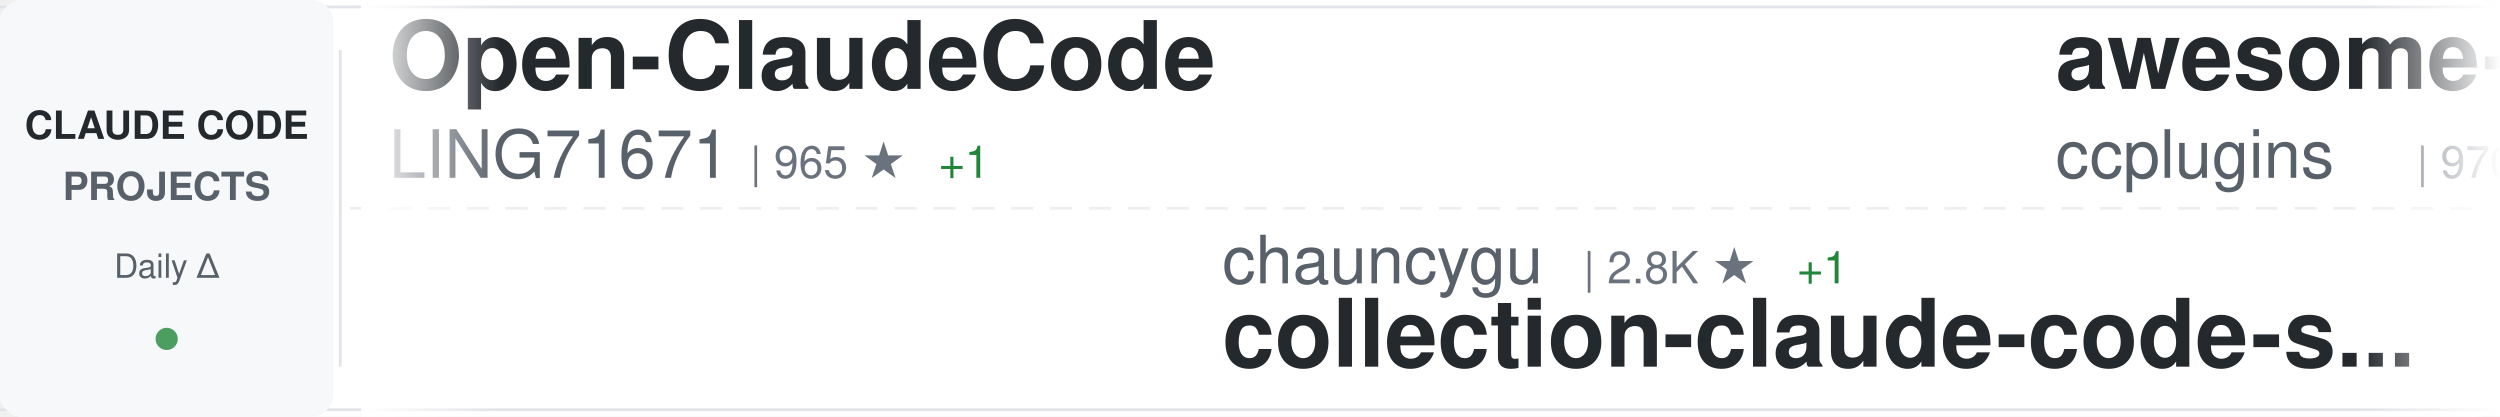
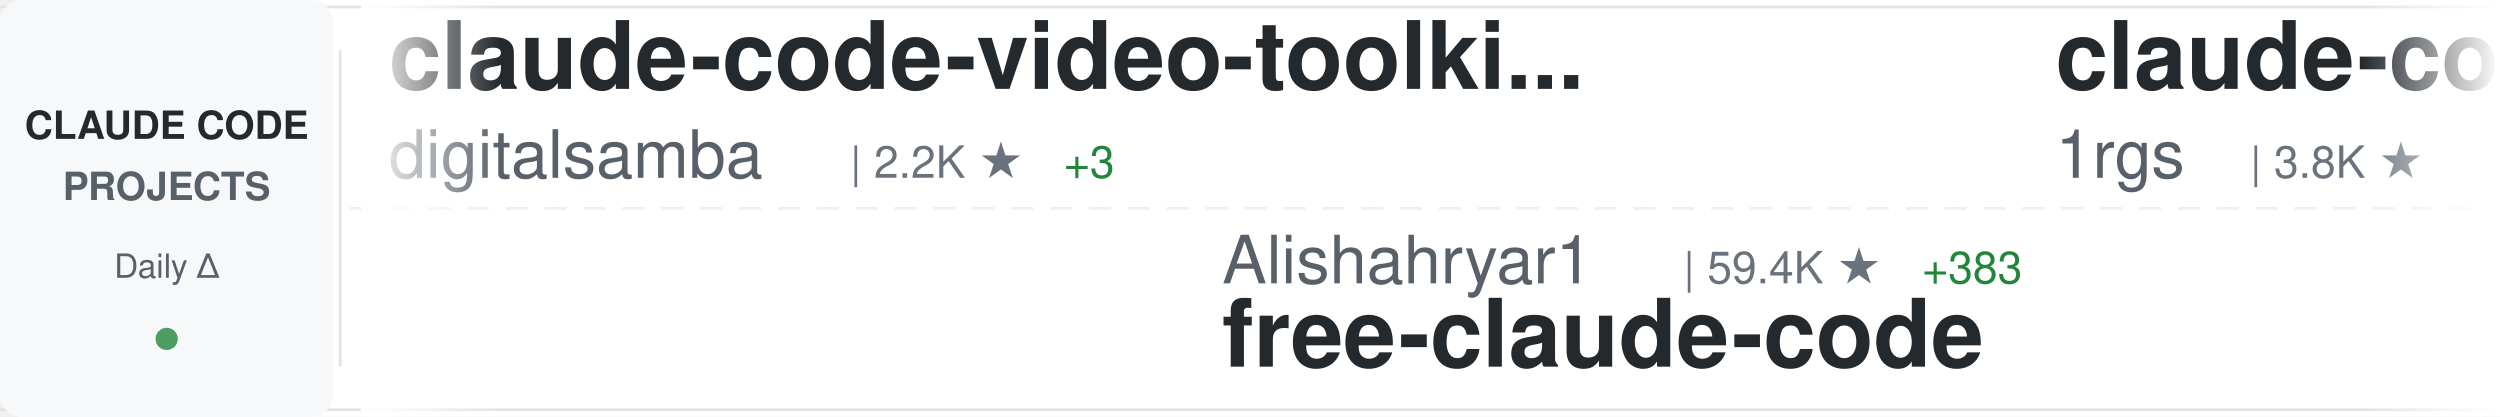
<svg xmlns="http://www.w3.org/2000/svg" width="900" height="150">
  <defs>
    <linearGradient id="awesomeLeftFade" x1="0%" y1="0%" x2="100%" y2="0%">
      <stop offset="0%" style="stop-color:#ffffff;stop-opacity:1" />
      <stop offset="100%" style="stop-color:#ffffff;stop-opacity:0" />
    </linearGradient>
    <linearGradient id="awesomeRightFade" x1="0%" y1="0%" x2="100%" y2="0%">
      <stop offset="0%" style="stop-color:#ffffff;stop-opacity:0" />
      <stop offset="100%" style="stop-color:#ffffff;stop-opacity:1" />
    </linearGradient>
  </defs>
  <rect width="900" height="150" fill="#ffffff" rx="8" />
  <rect x="0" y="2" width="900" height="1" fill="#e1e4e8" />
  <rect x="0" y="147" width="900" height="1" fill="#e1e4e8" />
  <line x1="0" y1="75" x2="900" y2="75" stroke="#e1e4e8" stroke-width="1" stroke-dasharray="8 6" opacity="0.6" />
  <rect x="0" y="0" width="120" height="150" fill="#f6f8fa" rx="8" />
  <text x="60" y="50" font-family="-apple-system, BlinkMacSystemFont, 'Segoe UI', Helvetica, Arial, sans-serif" font-size="14" font-weight="600" fill="#24292e" text-anchor="middle">CLAUDE CODE</text>
  <text x="60" y="72" font-family="-apple-system, BlinkMacSystemFont, 'Segoe UI', Helvetica, Arial, sans-serif" font-size="14" font-weight="600" fill="#586069" text-anchor="middle">PROJECTS</text>
  <text x="60" y="100" font-family="-apple-system, BlinkMacSystemFont, 'Segoe UI', Helvetica, Arial, sans-serif" font-size="12" font-weight="500" fill="#586069" text-anchor="middle">Daily Δ</text>
  <circle cx="60" cy="122" r="4" fill="#22863a" opacity="0.8" />
  <rect x="122" y="18" width="1" height="114" fill="#e1e4e8" />
  <clipPath id="awesomeTickerClip">
    <rect x="130" y="0" width="770" height="150" />
  </clipPath>
  <g clip-path="url(#awesomeTickerClip)">
    <g id="awesomeTickerItems">
      <animateTransform attributeName="transform" attributeType="XML" type="translate" from="0 0" to="-3000 0" dur="54s" repeatCount="indefinite" />
      <g transform="translate(0, 0)">
-         <text x="140" y="32" font-family="-apple-system, BlinkMacSystemFont, 'Segoe UI', Helvetica, Arial, sans-serif" font-size="34" font-weight="600" fill="#24292e">Open-ClaudeCode</text>
-         <text x="140" y="64" font-family="-apple-system, BlinkMacSystemFont, 'Segoe UI', Helvetica, Arial, sans-serif" font-size="24" font-weight="400" fill="#586069">LING71671</text>
-         <text x="270" y="64" font-family="-apple-system, BlinkMacSystemFont, 'Segoe UI', Helvetica, Arial, sans-serif" font-size="16" font-weight="500" fill="#6a737d">| 965 ★</text>
-         <text x="338" y="64" font-family="-apple-system, BlinkMacSystemFont, 'Segoe UI', Helvetica, Arial, sans-serif" font-size="16" font-weight="500" fill="#22863a"> +1</text>
+         <text x="140" y="32" font-family="-apple-system, BlinkMacSystemFont, 'Segoe UI', Helvetica, Arial, sans-serif" font-size="34" font-weight="600" fill="#24292e">claude-code-video-toolki...</text>
+         <text x="140" y="64" font-family="-apple-system, BlinkMacSystemFont, 'Segoe UI', Helvetica, Arial, sans-serif" font-size="24" font-weight="400" fill="#586069">digitalsamba</text>
+         <text x="306" y="64" font-family="-apple-system, BlinkMacSystemFont, 'Segoe UI', Helvetica, Arial, sans-serif" font-size="16" font-weight="500" fill="#6a737d">| 2.2K ★</text>
+         <text x="383" y="64" font-family="-apple-system, BlinkMacSystemFont, 'Segoe UI', Helvetica, Arial, sans-serif" font-size="16" font-weight="500" fill="#22863a"> +3</text>
      </g>
      <g transform="translate(300, 0)">
-         <text x="140" y="102" font-family="-apple-system, BlinkMacSystemFont, 'Segoe UI', Helvetica, Arial, sans-serif" font-size="24" font-weight="400" fill="#586069">chauncygu</text>
-         <text x="270" y="102" font-family="-apple-system, BlinkMacSystemFont, 'Segoe UI', Helvetica, Arial, sans-serif" font-size="16" font-weight="500" fill="#6a737d">| 2.8K ★</text>
-         <text x="347" y="102" font-family="-apple-system, BlinkMacSystemFont, 'Segoe UI', Helvetica, Arial, sans-serif" font-size="16" font-weight="500" fill="#22863a"> +1</text>
-         <text x="140" y="132" font-family="-apple-system, BlinkMacSystemFont, 'Segoe UI', Helvetica, Arial, sans-serif" font-size="34" font-weight="600" fill="#24292e">collection-claude-code-s...</text>
+         <text x="140" y="102" font-family="-apple-system, BlinkMacSystemFont, 'Segoe UI', Helvetica, Arial, sans-serif" font-size="24" font-weight="400" fill="#586069">Alishahryar1</text>
+         <text x="306" y="102" font-family="-apple-system, BlinkMacSystemFont, 'Segoe UI', Helvetica, Arial, sans-serif" font-size="16" font-weight="500" fill="#6a737d">| 59.4K ★</text>
+         <text x="392" y="102" font-family="-apple-system, BlinkMacSystemFont, 'Segoe UI', Helvetica, Arial, sans-serif" font-size="16" font-weight="500" fill="#22863a"> +383</text>
+         <text x="140" y="132" font-family="-apple-system, BlinkMacSystemFont, 'Segoe UI', Helvetica, Arial, sans-serif" font-size="34" font-weight="600" fill="#24292e">free-claude-code</text>
      </g>
      <g transform="translate(600, 0)">
-         <text x="140" y="32" font-family="-apple-system, BlinkMacSystemFont, 'Segoe UI', Helvetica, Arial, sans-serif" font-size="34" font-weight="600" fill="#24292e">awesome-claude-code-plug...</text>
-         <text x="140" y="64" font-family="-apple-system, BlinkMacSystemFont, 'Segoe UI', Helvetica, Arial, sans-serif" font-size="24" font-weight="400" fill="#586069">ccplugins</text>
-         <text x="270" y="64" font-family="-apple-system, BlinkMacSystemFont, 'Segoe UI', Helvetica, Arial, sans-serif" font-size="16" font-weight="500" fill="#6a737d">| 970 ★</text>
+         <text x="140" y="32" font-family="-apple-system, BlinkMacSystemFont, 'Segoe UI', Helvetica, Arial, sans-serif" font-size="34" font-weight="600" fill="#24292e">claude-code-proxy</text>
+         <text x="140" y="64" font-family="-apple-system, BlinkMacSystemFont, 'Segoe UI', Helvetica, Arial, sans-serif" font-size="24" font-weight="400" fill="#586069">1rgs</text>
+         <text x="210" y="64" font-family="-apple-system, BlinkMacSystemFont, 'Segoe UI', Helvetica, Arial, sans-serif" font-size="16" font-weight="500" fill="#6a737d">| 3.8K ★</text>
      </g>
      <g transform="translate(900, 0)">
-         <text x="140" y="102" font-family="-apple-system, BlinkMacSystemFont, 'Segoe UI', Helvetica, Arial, sans-serif" font-size="24" font-weight="400" fill="#586069">Yeachan-Heo</text>
-         <text x="294" y="102" font-family="-apple-system, BlinkMacSystemFont, 'Segoe UI', Helvetica, Arial, sans-serif" font-size="16" font-weight="500" fill="#6a737d">| 39.8K ★</text>
-         <text x="380" y="102" font-family="-apple-system, BlinkMacSystemFont, 'Segoe UI', Helvetica, Arial, sans-serif" font-size="16" font-weight="500" fill="#22863a"> +10</text>
-         <text x="140" y="132" font-family="-apple-system, BlinkMacSystemFont, 'Segoe UI', Helvetica, Arial, sans-serif" font-size="34" font-weight="600" fill="#24292e">oh-my-claudecode</text>
+         <text x="140" y="102" font-family="-apple-system, BlinkMacSystemFont, 'Segoe UI', Helvetica, Arial, sans-serif" font-size="24" font-weight="400" fill="#586069">huangjia2019</text>
+         <text x="306" y="102" font-family="-apple-system, BlinkMacSystemFont, 'Segoe UI', Helvetica, Arial, sans-serif" font-size="16" font-weight="500" fill="#6a737d">| 1.1K ★</text>
+         <text x="140" y="132" font-family="-apple-system, BlinkMacSystemFont, 'Segoe UI', Helvetica, Arial, sans-serif" font-size="34" font-weight="600" fill="#24292e">claude-code-engineering</text>
      </g>
      <g transform="translate(1200, 0)">
-         <text x="140" y="32" font-family="-apple-system, BlinkMacSystemFont, 'Segoe UI', Helvetica, Arial, sans-serif" font-size="34" font-weight="600" fill="#24292e">claude_codex_bridge</text>
-         <text x="140" y="64" font-family="-apple-system, BlinkMacSystemFont, 'Segoe UI', Helvetica, Arial, sans-serif" font-size="24" font-weight="400" fill="#586069">SeemSeam</text>
-         <text x="258" y="64" font-family="-apple-system, BlinkMacSystemFont, 'Segoe UI', Helvetica, Arial, sans-serif" font-size="16" font-weight="500" fill="#6a737d">| 3.6K ★</text>
-         <text x="335" y="64" font-family="-apple-system, BlinkMacSystemFont, 'Segoe UI', Helvetica, Arial, sans-serif" font-size="16" font-weight="500" fill="#22863a"> +1</text>
+         <text x="140" y="32" font-family="-apple-system, BlinkMacSystemFont, 'Segoe UI', Helvetica, Arial, sans-serif" font-size="34" font-weight="600" fill="#24292e">ClaudeCode</text>
+         <text x="140" y="64" font-family="-apple-system, BlinkMacSystemFont, 'Segoe UI', Helvetica, Arial, sans-serif" font-size="24" font-weight="400" fill="#586069">guanshan</text>
+         <text x="258" y="64" font-family="-apple-system, BlinkMacSystemFont, 'Segoe UI', Helvetica, Arial, sans-serif" font-size="16" font-weight="500" fill="#6a737d">| 60 ★</text>
      </g>
      <g transform="translate(1500, 0)">
+         <text x="140" y="102" font-family="-apple-system, BlinkMacSystemFont, 'Segoe UI', Helvetica, Arial, sans-serif" font-size="24" font-weight="400" fill="#586069">disler</text>
+         <text x="234" y="102" font-family="-apple-system, BlinkMacSystemFont, 'Segoe UI', Helvetica, Arial, sans-serif" font-size="16" font-weight="500" fill="#6a737d">| 3.9K ★</text>
+         <text x="140" y="132" font-family="-apple-system, BlinkMacSystemFont, 'Segoe UI', Helvetica, Arial, sans-serif" font-size="34" font-weight="600" fill="#24292e">claude-code-hooks-master...</text>
+       </g>
+       <g transform="translate(1800, 0)">
+         <text x="140" y="32" font-family="-apple-system, BlinkMacSystemFont, 'Segoe UI', Helvetica, Arial, sans-serif" font-size="34" font-weight="600" fill="#24292e">claude-code-source-code-...</text>
+         <text x="140" y="64" font-family="-apple-system, BlinkMacSystemFont, 'Segoe UI', Helvetica, Arial, sans-serif" font-size="24" font-weight="400" fill="#586069">ghuntley</text>
+         <text x="258" y="64" font-family="-apple-system, BlinkMacSystemFont, 'Segoe UI', Helvetica, Arial, sans-serif" font-size="16" font-weight="500" fill="#6a737d">| 991 ★</text>
+       </g>
+       <g transform="translate(2100, 0)">
+         <text x="140" y="102" font-family="-apple-system, BlinkMacSystemFont, 'Segoe UI', Helvetica, Arial, sans-serif" font-size="24" font-weight="400" fill="#586069">FlorianBruniaux</text>
+         <text x="342" y="102" font-family="-apple-system, BlinkMacSystemFont, 'Segoe UI', Helvetica, Arial, sans-serif" font-size="16" font-weight="500" fill="#6a737d">| 6.1K ★</text>
+         <text x="419" y="102" font-family="-apple-system, BlinkMacSystemFont, 'Segoe UI', Helvetica, Arial, sans-serif" font-size="16" font-weight="500" fill="#22863a"> +2</text>
+         <text x="140" y="132" font-family="-apple-system, BlinkMacSystemFont, 'Segoe UI', Helvetica, Arial, sans-serif" font-size="34" font-weight="600" fill="#24292e">claude-code-ultimate-gui...</text>
+       </g>
+       <g transform="translate(2400, 0)">
+         <text x="140" y="32" font-family="-apple-system, BlinkMacSystemFont, 'Segoe UI', Helvetica, Arial, sans-serif" font-size="34" font-weight="600" fill="#24292e">claude-code-source-build</text>
+         <text x="140" y="64" font-family="-apple-system, BlinkMacSystemFont, 'Segoe UI', Helvetica, Arial, sans-serif" font-size="24" font-weight="400" fill="#586069">andrew-kramer-inno</text>
+         <text x="378" y="64" font-family="-apple-system, BlinkMacSystemFont, 'Segoe UI', Helvetica, Arial, sans-serif" font-size="16" font-weight="500" fill="#6a737d">| 593 ★</text>
+       </g>
+       <g transform="translate(2700, 0)">
        <text x="140" y="102" font-family="-apple-system, BlinkMacSystemFont, 'Segoe UI', Helvetica, Arial, sans-serif" font-size="24" font-weight="400" fill="#586069">Maciek-roboblog</text>
        <text x="342" y="102" font-family="-apple-system, BlinkMacSystemFont, 'Segoe UI', Helvetica, Arial, sans-serif" font-size="16" font-weight="500" fill="#6a737d">| 8.7K ★</text>
        <text x="140" y="132" font-family="-apple-system, BlinkMacSystemFont, 'Segoe UI', Helvetica, Arial, sans-serif" font-size="34" font-weight="600" fill="#24292e">Claude-Code-Usage-Monito...</text>
      </g>
-       <g transform="translate(1800, 0)">
-         <text x="140" y="32" font-family="-apple-system, BlinkMacSystemFont, 'Segoe UI', Helvetica, Arial, sans-serif" font-size="34" font-weight="600" fill="#24292e">claude-code-security-rev...</text>
-         <text x="140" y="64" font-family="-apple-system, BlinkMacSystemFont, 'Segoe UI', Helvetica, Arial, sans-serif" font-size="24" font-weight="400" fill="#586069">anthropics</text>
-         <text x="282" y="64" font-family="-apple-system, BlinkMacSystemFont, 'Segoe UI', Helvetica, Arial, sans-serif" font-size="16" font-weight="500" fill="#6a737d">| 6.4K ★</text>
-         <text x="359" y="64" font-family="-apple-system, BlinkMacSystemFont, 'Segoe UI', Helvetica, Arial, sans-serif" font-size="16" font-weight="500" fill="#22863a"> +5</text>
-       </g>
-       <g transform="translate(2100, 0)">
-         <text x="140" y="102" font-family="-apple-system, BlinkMacSystemFont, 'Segoe UI', Helvetica, Arial, sans-serif" font-size="24" font-weight="400" fill="#586069">shanraisshan</text>
-         <text x="306" y="102" font-family="-apple-system, BlinkMacSystemFont, 'Segoe UI', Helvetica, Arial, sans-serif" font-size="16" font-weight="500" fill="#6a737d">| 67.5K ★</text>
-         <text x="392" y="102" font-family="-apple-system, BlinkMacSystemFont, 'Segoe UI', Helvetica, Arial, sans-serif" font-size="16" font-weight="500" fill="#22863a"> +26</text>
-         <text x="140" y="132" font-family="-apple-system, BlinkMacSystemFont, 'Segoe UI', Helvetica, Arial, sans-serif" font-size="34" font-weight="600" fill="#24292e">claude-code-best-practic...</text>
-       </g>
-       <g transform="translate(2400, 0)">
-         <text x="140" y="32" font-family="-apple-system, BlinkMacSystemFont, 'Segoe UI', Helvetica, Arial, sans-serif" font-size="34" font-weight="600" fill="#24292e">cc-switch</text>
-         <text x="140" y="64" font-family="-apple-system, BlinkMacSystemFont, 'Segoe UI', Helvetica, Arial, sans-serif" font-size="24" font-weight="400" fill="#586069">farion1231</text>
-         <text x="282" y="64" font-family="-apple-system, BlinkMacSystemFont, 'Segoe UI', Helvetica, Arial, sans-serif" font-size="16" font-weight="500" fill="#6a737d">| 143.3K ★</text>
-         <text x="377" y="64" font-family="-apple-system, BlinkMacSystemFont, 'Segoe UI', Helvetica, Arial, sans-serif" font-size="16" font-weight="500" fill="#22863a"> +143.3K</text>
-       </g>
-       <g transform="translate(2700, 0)">
-         <text x="140" y="102" font-family="-apple-system, BlinkMacSystemFont, 'Segoe UI', Helvetica, Arial, sans-serif" font-size="24" font-weight="400" fill="#586069">1rgs</text>
-         <text x="210" y="102" font-family="-apple-system, BlinkMacSystemFont, 'Segoe UI', Helvetica, Arial, sans-serif" font-size="16" font-weight="500" fill="#6a737d">| 3.8K ★</text>
-         <text x="287" y="102" font-family="-apple-system, BlinkMacSystemFont, 'Segoe UI', Helvetica, Arial, sans-serif" font-size="16" font-weight="500" fill="#22863a"> +1</text>
-         <text x="140" y="132" font-family="-apple-system, BlinkMacSystemFont, 'Segoe UI', Helvetica, Arial, sans-serif" font-size="34" font-weight="600" fill="#24292e">claude-code-proxy</text>
-       </g>
      <g transform="translate(3000, 0)">
-         <text x="140" y="32" font-family="-apple-system, BlinkMacSystemFont, 'Segoe UI', Helvetica, Arial, sans-serif" font-size="34" font-weight="600" fill="#24292e">Open-ClaudeCode</text>
-         <text x="140" y="64" font-family="-apple-system, BlinkMacSystemFont, 'Segoe UI', Helvetica, Arial, sans-serif" font-size="24" font-weight="400" fill="#586069">LING71671</text>
-         <text x="270" y="64" font-family="-apple-system, BlinkMacSystemFont, 'Segoe UI', Helvetica, Arial, sans-serif" font-size="16" font-weight="500" fill="#6a737d">| 965 ★</text>
-         <text x="338" y="64" font-family="-apple-system, BlinkMacSystemFont, 'Segoe UI', Helvetica, Arial, sans-serif" font-size="16" font-weight="500" fill="#22863a"> +1</text>
+         <text x="140" y="32" font-family="-apple-system, BlinkMacSystemFont, 'Segoe UI', Helvetica, Arial, sans-serif" font-size="34" font-weight="600" fill="#24292e">claude-code-video-toolki...</text>
+         <text x="140" y="64" font-family="-apple-system, BlinkMacSystemFont, 'Segoe UI', Helvetica, Arial, sans-serif" font-size="24" font-weight="400" fill="#586069">digitalsamba</text>
+         <text x="306" y="64" font-family="-apple-system, BlinkMacSystemFont, 'Segoe UI', Helvetica, Arial, sans-serif" font-size="16" font-weight="500" fill="#6a737d">| 2.2K ★</text>
+         <text x="383" y="64" font-family="-apple-system, BlinkMacSystemFont, 'Segoe UI', Helvetica, Arial, sans-serif" font-size="16" font-weight="500" fill="#22863a"> +3</text>
      </g>
      <g transform="translate(3300, 0)">
-         <text x="140" y="102" font-family="-apple-system, BlinkMacSystemFont, 'Segoe UI', Helvetica, Arial, sans-serif" font-size="24" font-weight="400" fill="#586069">chauncygu</text>
-         <text x="270" y="102" font-family="-apple-system, BlinkMacSystemFont, 'Segoe UI', Helvetica, Arial, sans-serif" font-size="16" font-weight="500" fill="#6a737d">| 2.8K ★</text>
-         <text x="347" y="102" font-family="-apple-system, BlinkMacSystemFont, 'Segoe UI', Helvetica, Arial, sans-serif" font-size="16" font-weight="500" fill="#22863a"> +1</text>
-         <text x="140" y="132" font-family="-apple-system, BlinkMacSystemFont, 'Segoe UI', Helvetica, Arial, sans-serif" font-size="34" font-weight="600" fill="#24292e">collection-claude-code-s...</text>
+         <text x="140" y="102" font-family="-apple-system, BlinkMacSystemFont, 'Segoe UI', Helvetica, Arial, sans-serif" font-size="24" font-weight="400" fill="#586069">Alishahryar1</text>
+         <text x="306" y="102" font-family="-apple-system, BlinkMacSystemFont, 'Segoe UI', Helvetica, Arial, sans-serif" font-size="16" font-weight="500" fill="#6a737d">| 59.4K ★</text>
+         <text x="392" y="102" font-family="-apple-system, BlinkMacSystemFont, 'Segoe UI', Helvetica, Arial, sans-serif" font-size="16" font-weight="500" fill="#22863a"> +383</text>
+         <text x="140" y="132" font-family="-apple-system, BlinkMacSystemFont, 'Segoe UI', Helvetica, Arial, sans-serif" font-size="34" font-weight="600" fill="#24292e">free-claude-code</text>
      </g>
      <g transform="translate(3600, 0)">
-         <text x="140" y="32" font-family="-apple-system, BlinkMacSystemFont, 'Segoe UI', Helvetica, Arial, sans-serif" font-size="34" font-weight="600" fill="#24292e">awesome-claude-code-plug...</text>
-         <text x="140" y="64" font-family="-apple-system, BlinkMacSystemFont, 'Segoe UI', Helvetica, Arial, sans-serif" font-size="24" font-weight="400" fill="#586069">ccplugins</text>
-         <text x="270" y="64" font-family="-apple-system, BlinkMacSystemFont, 'Segoe UI', Helvetica, Arial, sans-serif" font-size="16" font-weight="500" fill="#6a737d">| 970 ★</text>
+         <text x="140" y="32" font-family="-apple-system, BlinkMacSystemFont, 'Segoe UI', Helvetica, Arial, sans-serif" font-size="34" font-weight="600" fill="#24292e">claude-code-proxy</text>
+         <text x="140" y="64" font-family="-apple-system, BlinkMacSystemFont, 'Segoe UI', Helvetica, Arial, sans-serif" font-size="24" font-weight="400" fill="#586069">1rgs</text>
+         <text x="210" y="64" font-family="-apple-system, BlinkMacSystemFont, 'Segoe UI', Helvetica, Arial, sans-serif" font-size="16" font-weight="500" fill="#6a737d">| 3.8K ★</text>
      </g>
      <g transform="translate(3900, 0)">
-         <text x="140" y="102" font-family="-apple-system, BlinkMacSystemFont, 'Segoe UI', Helvetica, Arial, sans-serif" font-size="24" font-weight="400" fill="#586069">Yeachan-Heo</text>
-         <text x="294" y="102" font-family="-apple-system, BlinkMacSystemFont, 'Segoe UI', Helvetica, Arial, sans-serif" font-size="16" font-weight="500" fill="#6a737d">| 39.8K ★</text>
-         <text x="380" y="102" font-family="-apple-system, BlinkMacSystemFont, 'Segoe UI', Helvetica, Arial, sans-serif" font-size="16" font-weight="500" fill="#22863a"> +10</text>
-         <text x="140" y="132" font-family="-apple-system, BlinkMacSystemFont, 'Segoe UI', Helvetica, Arial, sans-serif" font-size="34" font-weight="600" fill="#24292e">oh-my-claudecode</text>
+         <text x="140" y="102" font-family="-apple-system, BlinkMacSystemFont, 'Segoe UI', Helvetica, Arial, sans-serif" font-size="24" font-weight="400" fill="#586069">huangjia2019</text>
+         <text x="306" y="102" font-family="-apple-system, BlinkMacSystemFont, 'Segoe UI', Helvetica, Arial, sans-serif" font-size="16" font-weight="500" fill="#6a737d">| 1.1K ★</text>
+         <text x="140" y="132" font-family="-apple-system, BlinkMacSystemFont, 'Segoe UI', Helvetica, Arial, sans-serif" font-size="34" font-weight="600" fill="#24292e">claude-code-engineering</text>
      </g>
    </g>
  </g>
  <rect x="130" y="0" width="50" height="150" fill="url(#awesomeLeftFade)" />
  <rect x="850" y="0" width="50" height="150" fill="url(#awesomeRightFade)" />
</svg>
